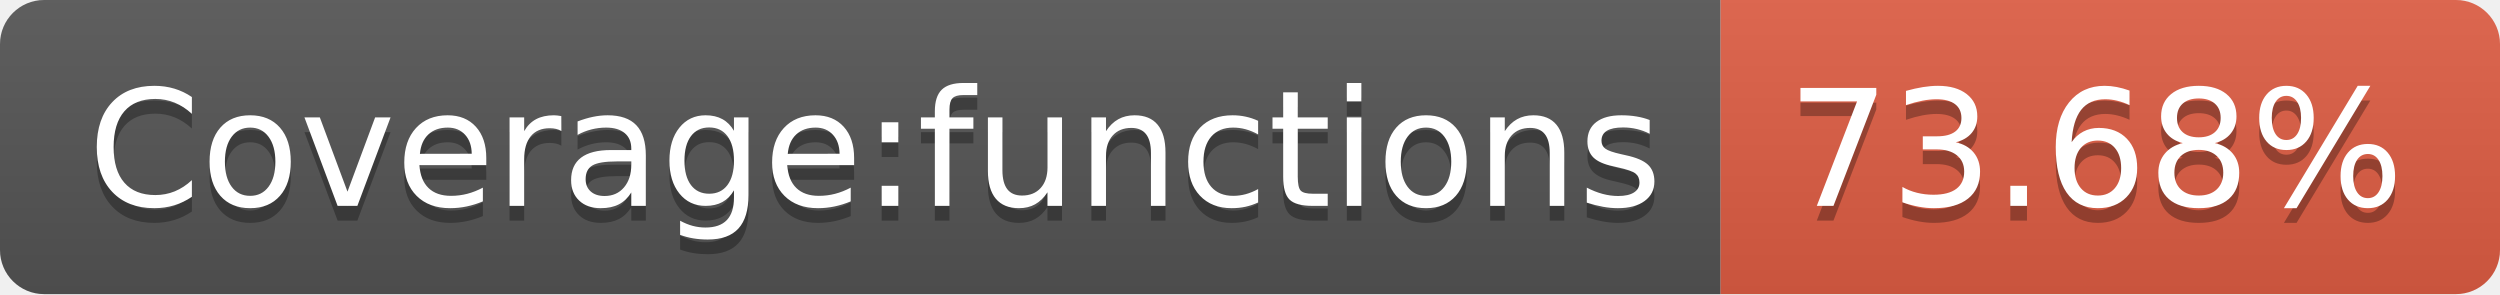
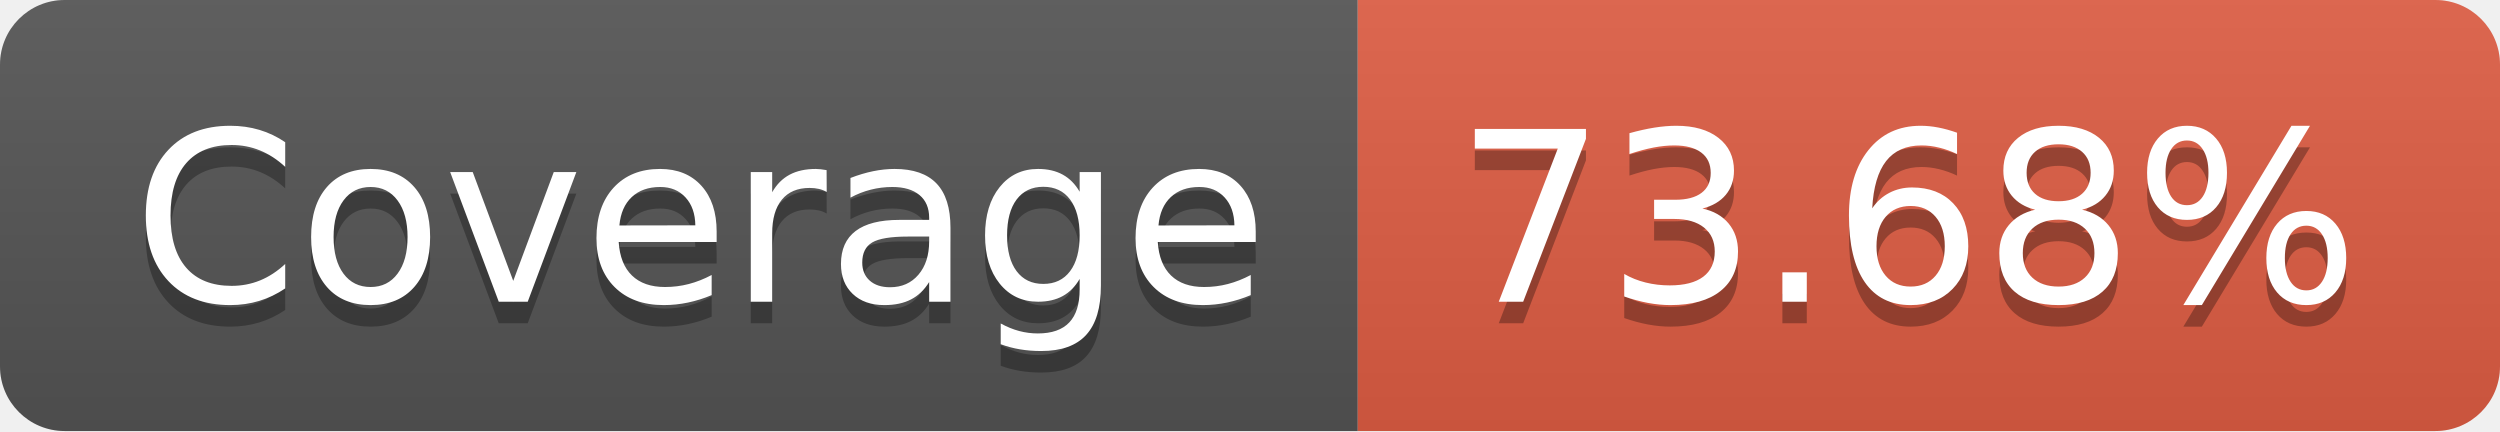
- <svg xmlns="http://www.w3.org/2000/svg" width="170" height="20" role="img" aria-label="Coverage:functions: 73.68%">
+ <svg xmlns="http://www.w3.org/2000/svg" width="116" height="20" role="img" aria-label="Coverage: 73.68%">
  <linearGradient id="s" x2="0" y2="100%">
    <stop offset="0" stop-color="#bbb" stop-opacity=".1" />
    <stop offset="1" stop-opacity=".1" />
  </linearGradient>
  <clipPath id="r">
-     <rect width="170" height="20" rx="3" fill="#fff" />
+     <rect width="116" height="20" rx="3" fill="#fff" />
  </clipPath>
  <g clip-path="url(#r)">
-     <rect width="117" height="20" fill="#555" />
-     <rect x="117" width="53" height="20" fill="#e05d44" />
-     <rect width="170" height="20" fill="url(#s)" />
+     <rect width="63" height="20" fill="#555" />
+     <rect x="63" width="53" height="20" fill="#e05d44" />
+     <rect width="116" height="20" fill="url(#s)" />
  </g>
  <g fill="#fff" text-anchor="middle" font-family="Verdana,Geneva,DejaVu Sans,sans-serif" text-rendering="geometricPrecision" font-size="110">
-     <text aria-hidden="true" x="595" y="150" fill="#010101" fill-opacity=".3" transform="scale(.1)" textLength="1070">Coverage:functions</text>
-     <text x="595" y="140" transform="scale(.1)" fill="#fff" textLength="1070">Coverage:functions</text>
-     <text aria-hidden="true" x="1425" y="150" fill="#010101" fill-opacity=".3" transform="scale(.1)" textLength="430">73.68%</text>
-     <text x="1425" y="140" transform="scale(.1)" fill="#fff" textLength="430">73.68%</text>
+     <text aria-hidden="true" x="325" y="150" fill="#010101" fill-opacity=".3" transform="scale(.1)" textLength="530">Coverage</text>
+     <text x="325" y="140" transform="scale(.1)" fill="#fff" textLength="530">Coverage</text>
+     <text aria-hidden="true" x="885" y="150" fill="#010101" fill-opacity=".3" transform="scale(.1)" textLength="430">73.68%</text>
+     <text x="885" y="140" transform="scale(.1)" fill="#fff" textLength="430">73.68%</text>
  </g>
</svg>
